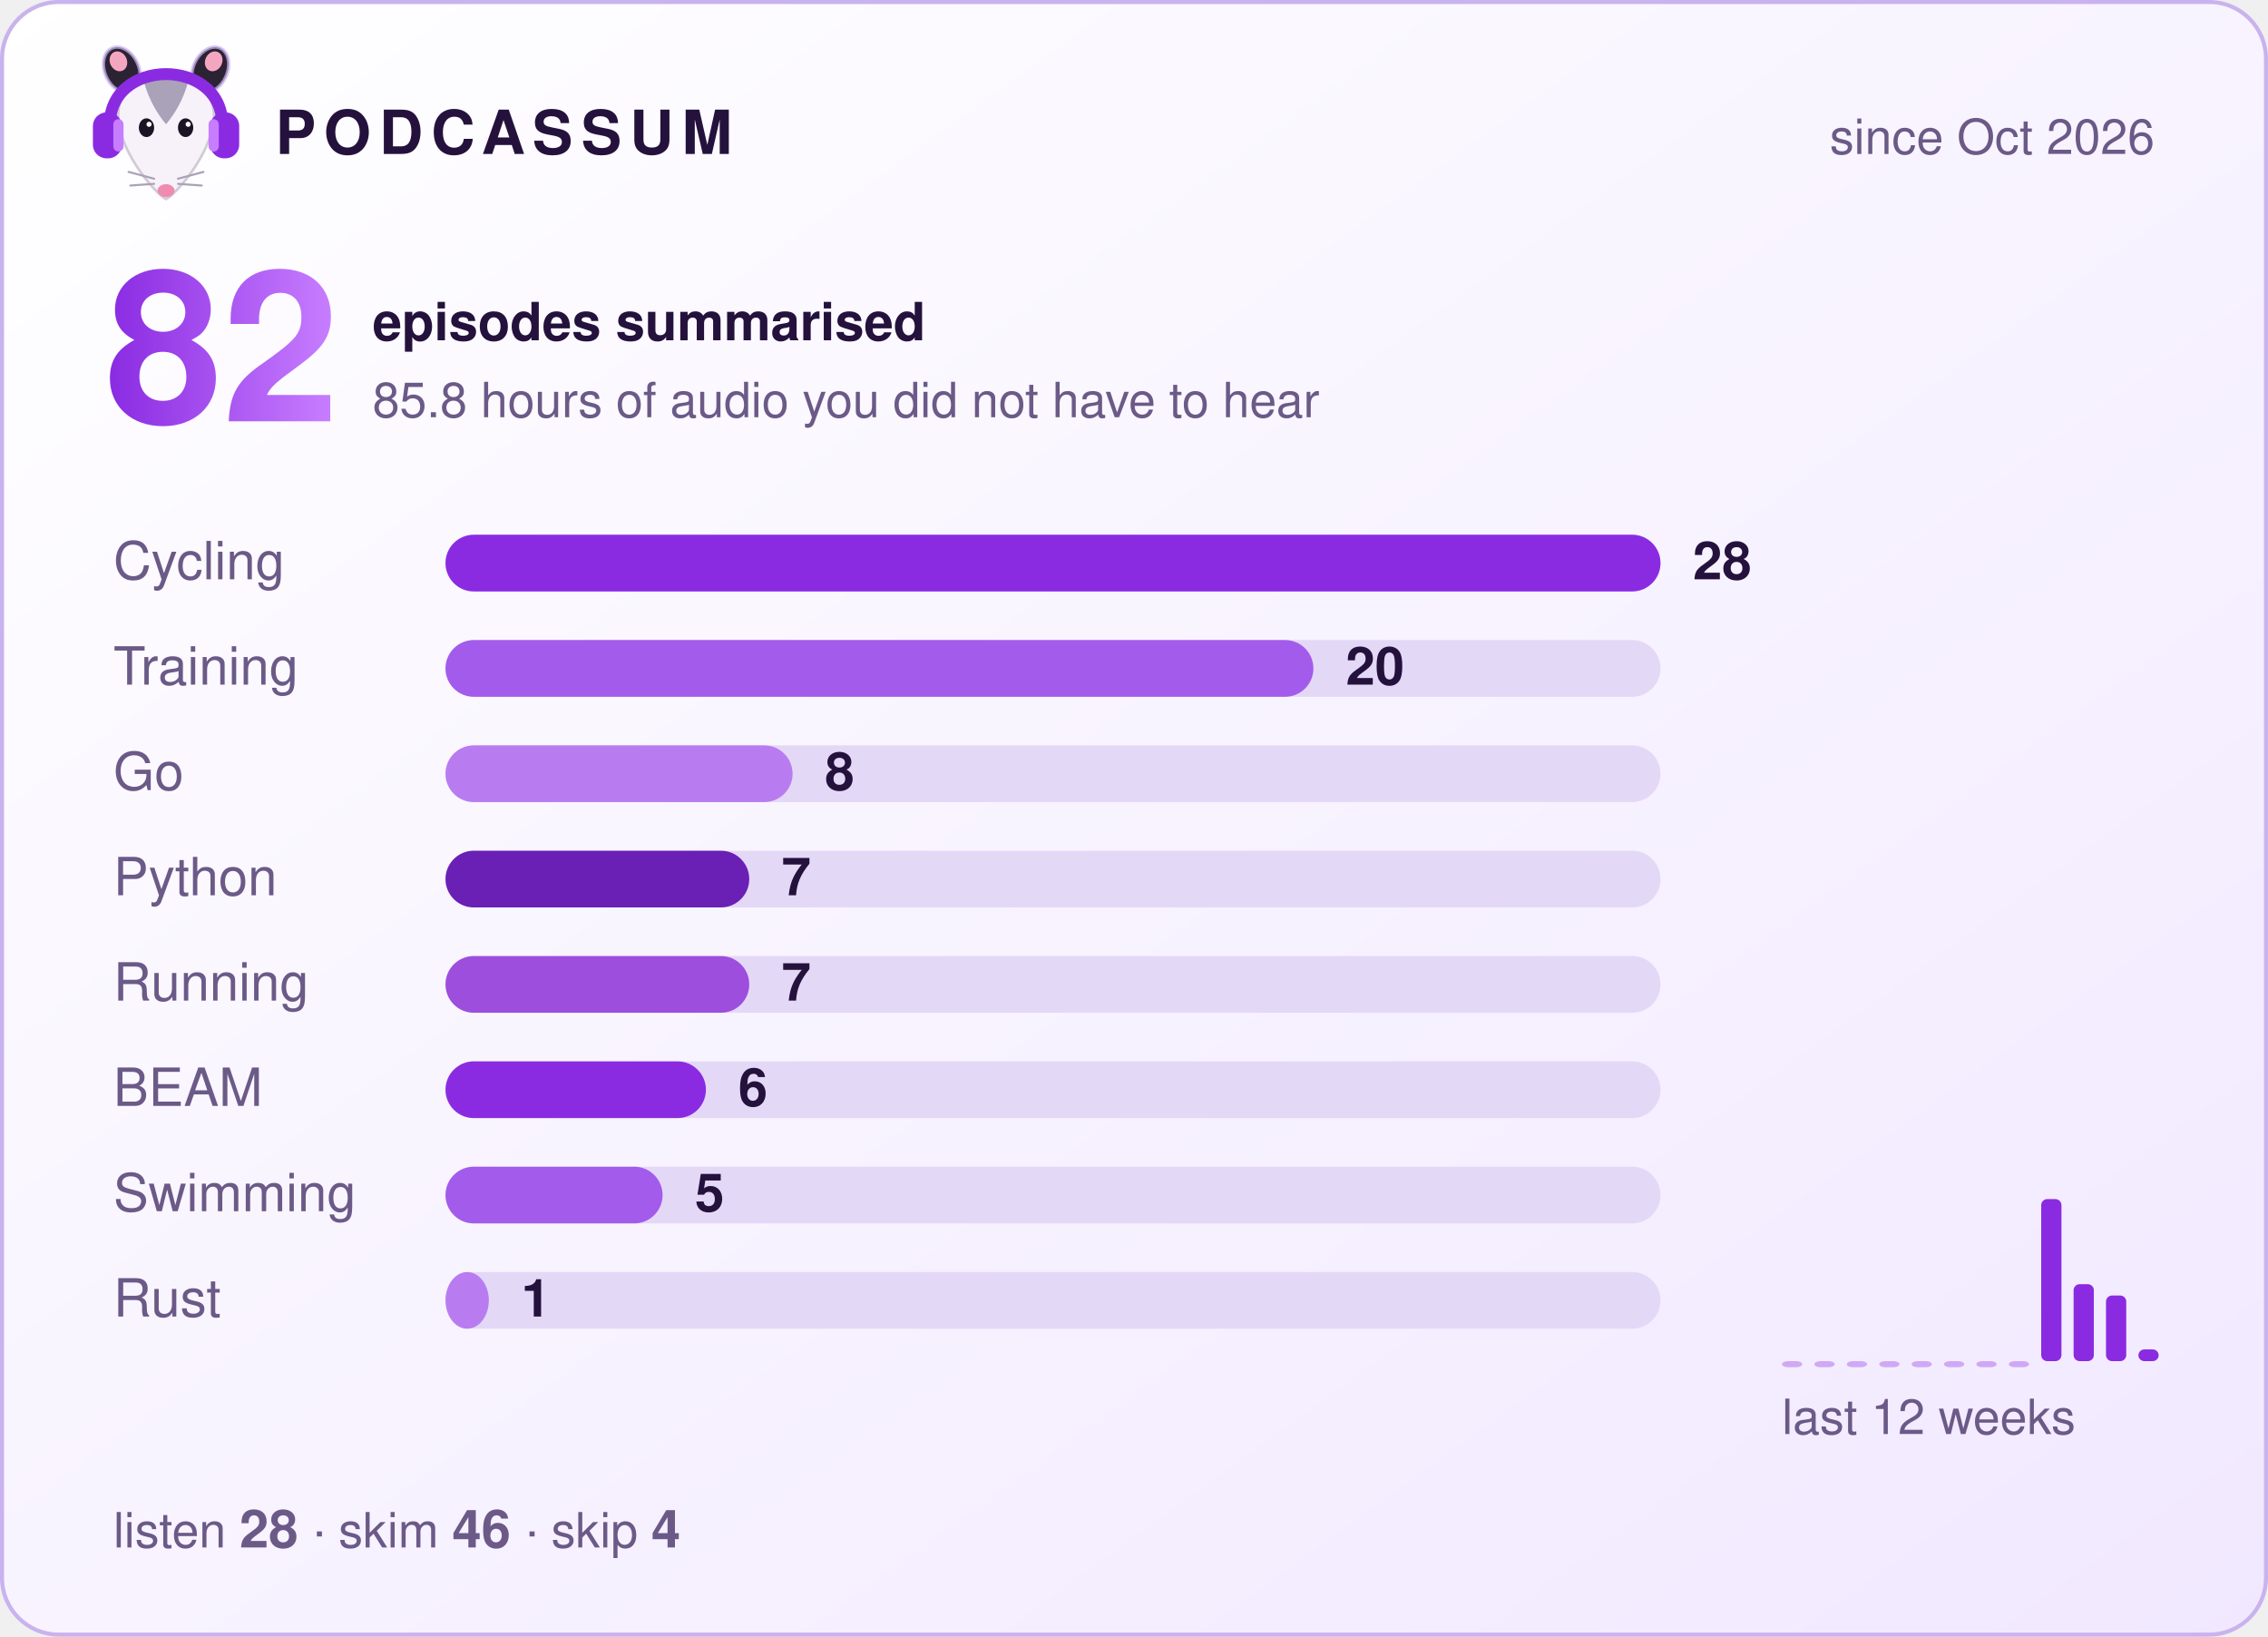
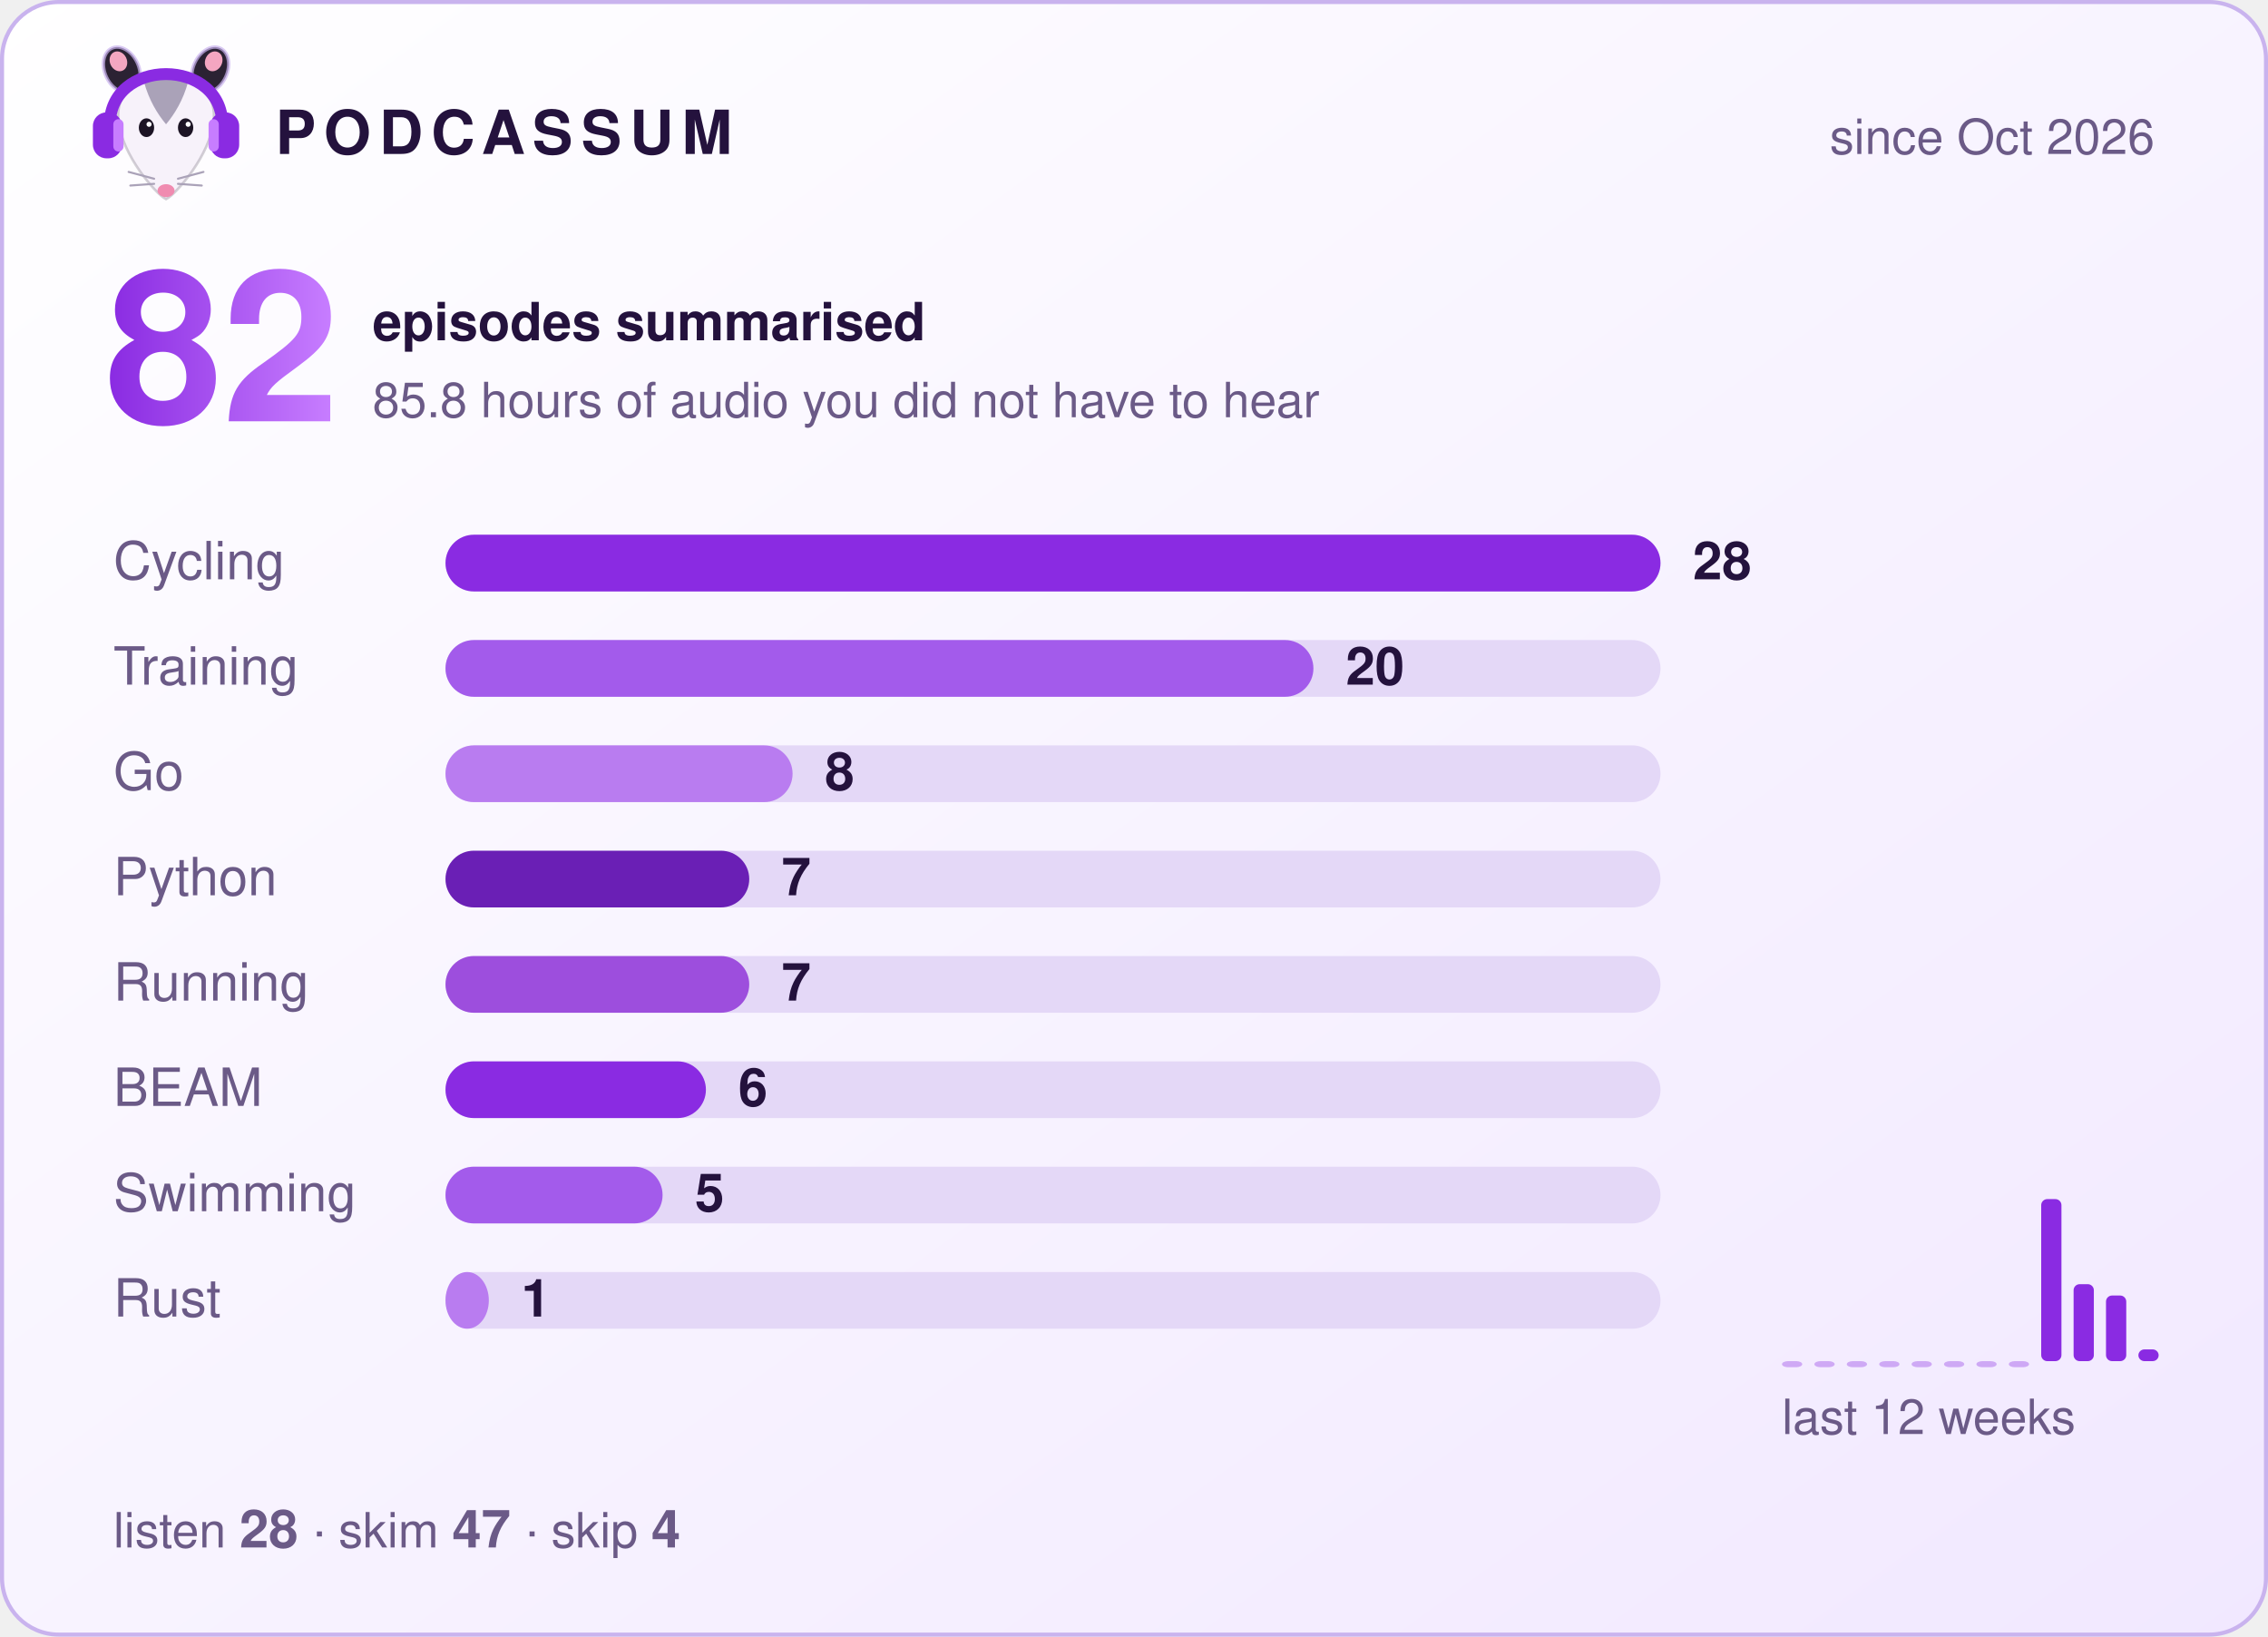
<svg xmlns="http://www.w3.org/2000/svg" width="560" height="404" viewBox="0 0 560 404" role="img" aria-label="Podcassum: 82 episodes summarised">
  <defs>
    <linearGradient id="bg" x1="0" y1="0" x2="1" y2="1">
      <stop offset="0" stop-color="#ffffff" />
      <stop offset="1" stop-color="#f1e8ff" />
    </linearGradient>
    <linearGradient id="num" x1="0" y1="0" x2="1" y2="0">
      <stop offset="0" stop-color="#8A2BE2" />
      <stop offset="1" stop-color="#C77DFF" />
    </linearGradient>
  </defs>
  <style>
  text { font-family: -apple-system, "Segoe UI", Helvetica, Arial, sans-serif; fill: #24123d; }
  .title { font-size: 15px; font-weight: 700; letter-spacing: 2px; }
  .dim { font-size: 12px; fill: #6b5a87; }
  .big { font-size: 52px; font-weight: 800; fill: url(#num); }
  .label { font-size: 13px; fill: #6b5a87; }
  .count { font-size: 13px; font-weight: 700; }
  .bar { transform-box: fill-box; transform-origin: left; animation: grow 0.9s cubic-bezier(.2,.8,.2,1) both; }
  @keyframes grow { from { transform: scaleX(0); } to { transform: scaleX(1); } }
</style>
  <rect x="0.5" y="0.5" width="559" height="403" rx="14" fill="url(#bg)" stroke="#c9b3ee" />
  <g transform="translate(20,8) scale(0.42)">
    <ellipse cx="24" cy="22" rx="10" ry="14" transform="rotate(-25 24 22)" fill="#2b2233" stroke="#C9B3EE" stroke-opacity=".7" stroke-width="2" />
    <ellipse cx="76" cy="22" rx="10" ry="14" transform="rotate(25 76 22)" fill="#2b2233" stroke="#C9B3EE" stroke-opacity=".7" stroke-width="2" />
    <ellipse cx="22" cy="17" rx="5" ry="6" transform="rotate(-25 22 17)" fill="#f4a6c1" />
    <ellipse cx="78" cy="17" rx="5" ry="6" transform="rotate(25 78 17)" fill="#f4a6c1" />
    <path d="M50 98 C44 95 24 72 22 52 C20 34 35 26 50 26 C65 26 80 34 78 52 C76 72 56 95 50 98 Z" fill="#f7f2fa" stroke="#2b2233" stroke-opacity=".2" stroke-width="1.5" />
    <path d="M37 29 C43 24 57 24 63 29 C60 40 55 48 50 54 C45 48 40 40 37 29 Z" fill="#aaa2b8" />
    <ellipse cx="38.5" cy="56" rx="4.5" ry="5.5" fill="#1c1424" />
    <ellipse cx="61.5" cy="56" rx="4.5" ry="5.5" fill="#1c1424" />
    <circle cx="40" cy="54" r="1.5" fill="#fff" />
    <circle cx="63" cy="54" r="1.5" fill="#fff" />
    <ellipse cx="50" cy="93" rx="5" ry="3.8" fill="#f08bb0" />
    <g stroke="#aaa2b8" stroke-width="1.2" stroke-linecap="round">
      <path d="M43 86 L28 82 M43 89 L29 90 M57 86 L72 82 M57 89 L71 90" />
    </g>
    <path d="M17 56 C15 14 85 14 83 56" fill="none" stroke="#8A2BE2" stroke-width="7" stroke-linecap="round" />
    <rect x="7" y="47" width="17" height="27" rx="8" fill="#8A2BE2" />
    <rect x="76" y="47" width="17" height="27" rx="8" fill="#8A2BE2" />
    <rect x="19" y="51" width="6" height="19" rx="3" fill="#C77DFF" />
    <rect x="75" y="51" width="6" height="19" rx="3" fill="#C77DFF" />
  </g>
  <text x="68" y="38" class="title">PODCASSUM</text>
  <text x="532" y="38" class="dim" text-anchor="end">since Oct 2026</text>
  <text x="26" y="104" class="big">82</text>
  <text x="92" y="84" class="count">episodes summarised</text>
  <text x="92" y="103" class="dim">85.8 hours of audio you did not have to hear</text>
  <text x="28" y="143" class="label">Cycling</text>
  <rect x="110" y="132" width="300" height="14" rx="7" fill="#e4d8f7" />
  <rect x="110" y="132" width="300.0" height="14" rx="7" fill="#8A2BE2" class="bar" style="animation-delay:0.00s" />
  <text x="418.0" y="143" class="count">28</text>
  <text x="28" y="169" class="label">Training</text>
  <rect x="110" y="158" width="300" height="14" rx="7" fill="#e4d8f7" />
  <rect x="110" y="158" width="214.3" height="14" rx="7" fill="#A35BEB" class="bar" style="animation-delay:0.15s" />
  <text x="332.3" y="169" class="count">20</text>
  <text x="28" y="195" class="label">Go</text>
  <rect x="110" y="184" width="300" height="14" rx="7" fill="#e4d8f7" />
  <rect x="110" y="184" width="85.7" height="14" rx="7" fill="#B97CF0" class="bar" style="animation-delay:0.30s" />
  <text x="203.7" y="195" class="count">8</text>
  <text x="28" y="221" class="label">Python</text>
  <rect x="110" y="210" width="300" height="14" rx="7" fill="#e4d8f7" />
  <rect x="110" y="210" width="75.0" height="14" rx="7" fill="#6A1FB5" class="bar" style="animation-delay:0.45s" />
  <text x="193.0" y="221" class="count">7</text>
  <text x="28" y="247" class="label">Running</text>
  <rect x="110" y="236" width="300" height="14" rx="7" fill="#e4d8f7" />
  <rect x="110" y="236" width="75.0" height="14" rx="7" fill="#9D4EDD" class="bar" style="animation-delay:0.60s" />
  <text x="193.0" y="247" class="count">7</text>
  <text x="28" y="273" class="label">BEAM</text>
  <rect x="110" y="262" width="300" height="14" rx="7" fill="#e4d8f7" />
  <rect x="110" y="262" width="64.3" height="14" rx="7" fill="#8A2BE2" class="bar" style="animation-delay:0.75s" />
  <text x="182.3" y="273" class="count">6</text>
  <text x="28" y="299" class="label">Swimming</text>
  <rect x="110" y="288" width="300" height="14" rx="7" fill="#e4d8f7" />
  <rect x="110" y="288" width="53.6" height="14" rx="7" fill="#A35BEB" class="bar" style="animation-delay:0.90s" />
  <text x="171.6" y="299" class="count">5</text>
  <text x="28" y="325" class="label">Rust</text>
  <rect x="110" y="314" width="300" height="14" rx="7" fill="#e4d8f7" />
  <rect x="110" y="314" width="10.7" height="14" rx="7" fill="#B97CF0" class="bar" style="animation-delay:1.05s" />
  <text x="128.7" y="325" class="count">1</text>
  <rect x="440" y="336.0" width="5" height="1.5" rx="1.5" fill="#8A2BE2" opacity="0.35" />
  <rect x="448" y="336.0" width="5" height="1.5" rx="1.5" fill="#8A2BE2" opacity="0.35" />
  <rect x="456" y="336.0" width="5" height="1.5" rx="1.5" fill="#8A2BE2" opacity="0.35" />
  <rect x="464" y="336.0" width="5" height="1.5" rx="1.5" fill="#8A2BE2" opacity="0.35" />
  <rect x="472" y="336.0" width="5" height="1.5" rx="1.5" fill="#8A2BE2" opacity="0.35" />
  <rect x="480" y="336.0" width="5" height="1.5" rx="1.5" fill="#8A2BE2" opacity="0.35" />
  <rect x="488" y="336.0" width="5" height="1.5" rx="1.5" fill="#8A2BE2" opacity="0.35" />
  <rect x="496" y="336.0" width="5" height="1.5" rx="1.5" fill="#8A2BE2" opacity="0.35" />
  <rect x="504" y="296.0" width="5" height="40.0" rx="1.5" fill="#8A2BE2" opacity="1" />
  <rect x="512" y="317.0" width="5" height="19.0" rx="1.5" fill="#8A2BE2" opacity="1" />
  <rect x="520" y="319.8" width="5" height="16.2" rx="1.5" fill="#8A2BE2" opacity="1" />
  <rect x="528" y="333.1" width="5" height="2.9" rx="1.5" fill="#8A2BE2" opacity="1" />
  <text x="440" y="354" class="dim">last 12 weeks</text>
-   <text x="28" y="382" class="dim">listen <tspan class="count">28</tspan>  ·  skim <tspan class="count">46</tspan>  ·  skip <tspan class="count">4</tspan>
+   <text x="28" y="382" class="dim">listen <tspan class="count">28</tspan>  ·  skim <tspan class="count">47</tspan>  ·  skip <tspan class="count">4</tspan>
  </text>
</svg>
